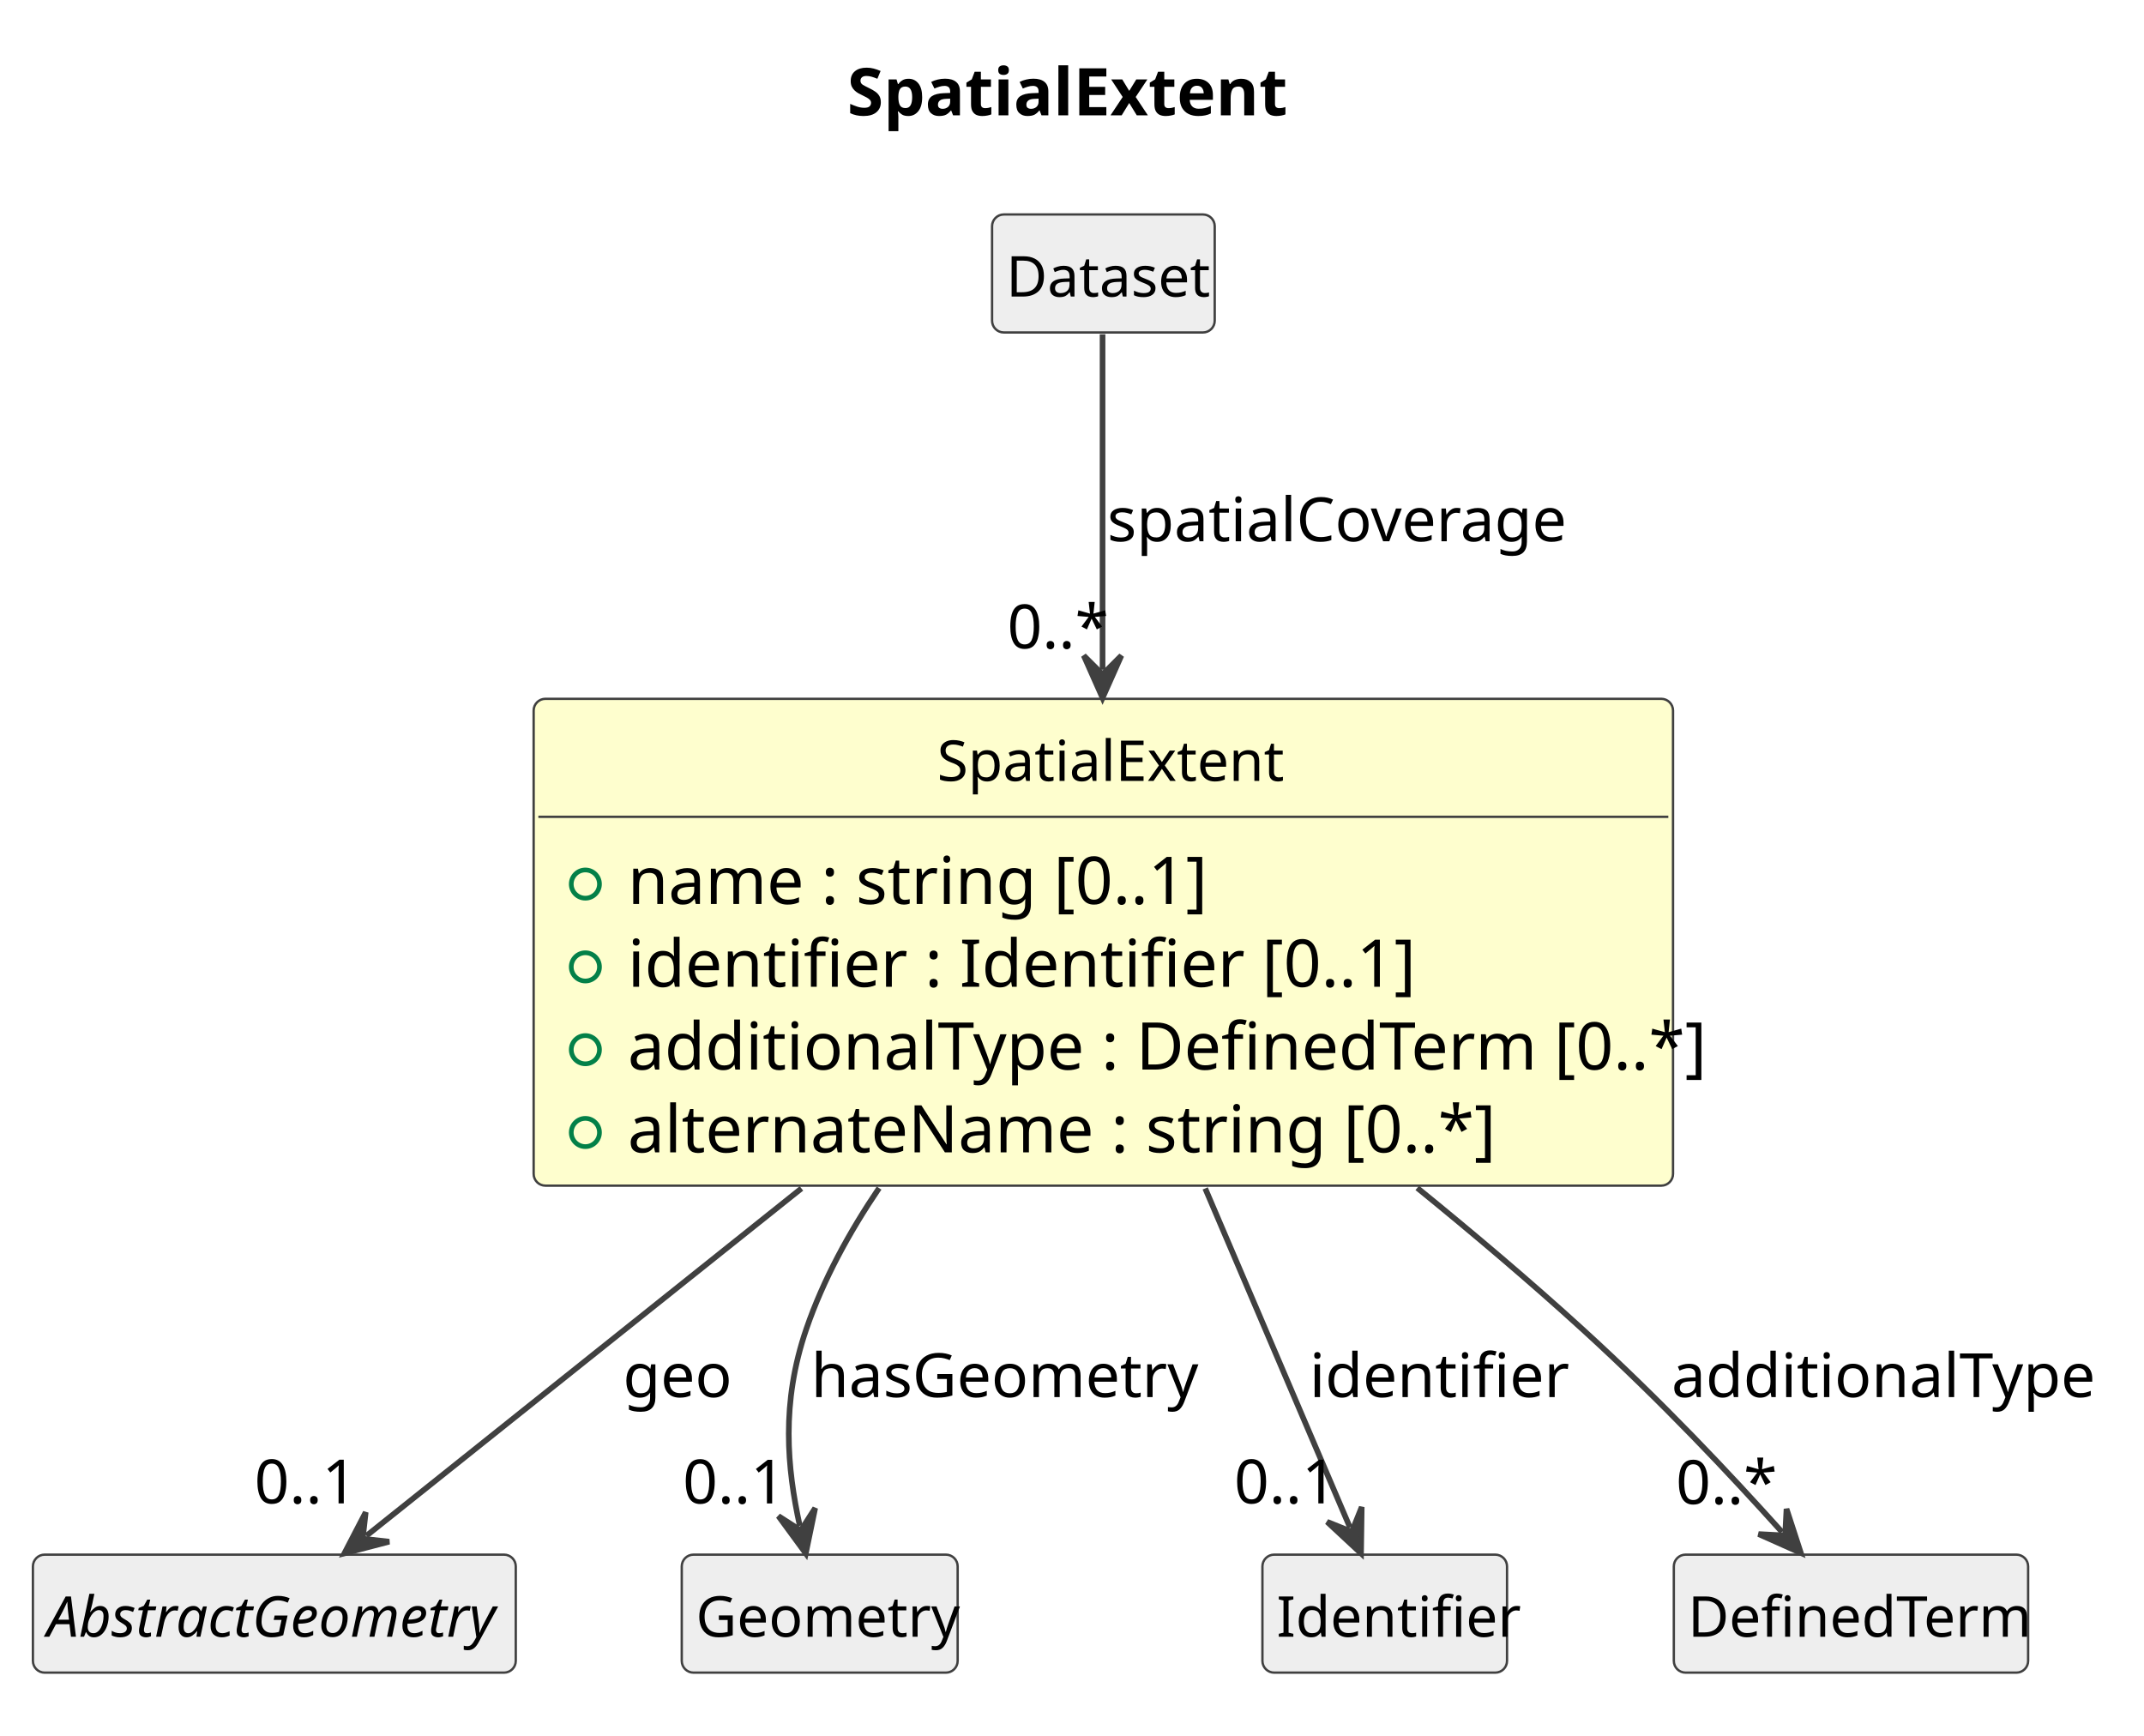
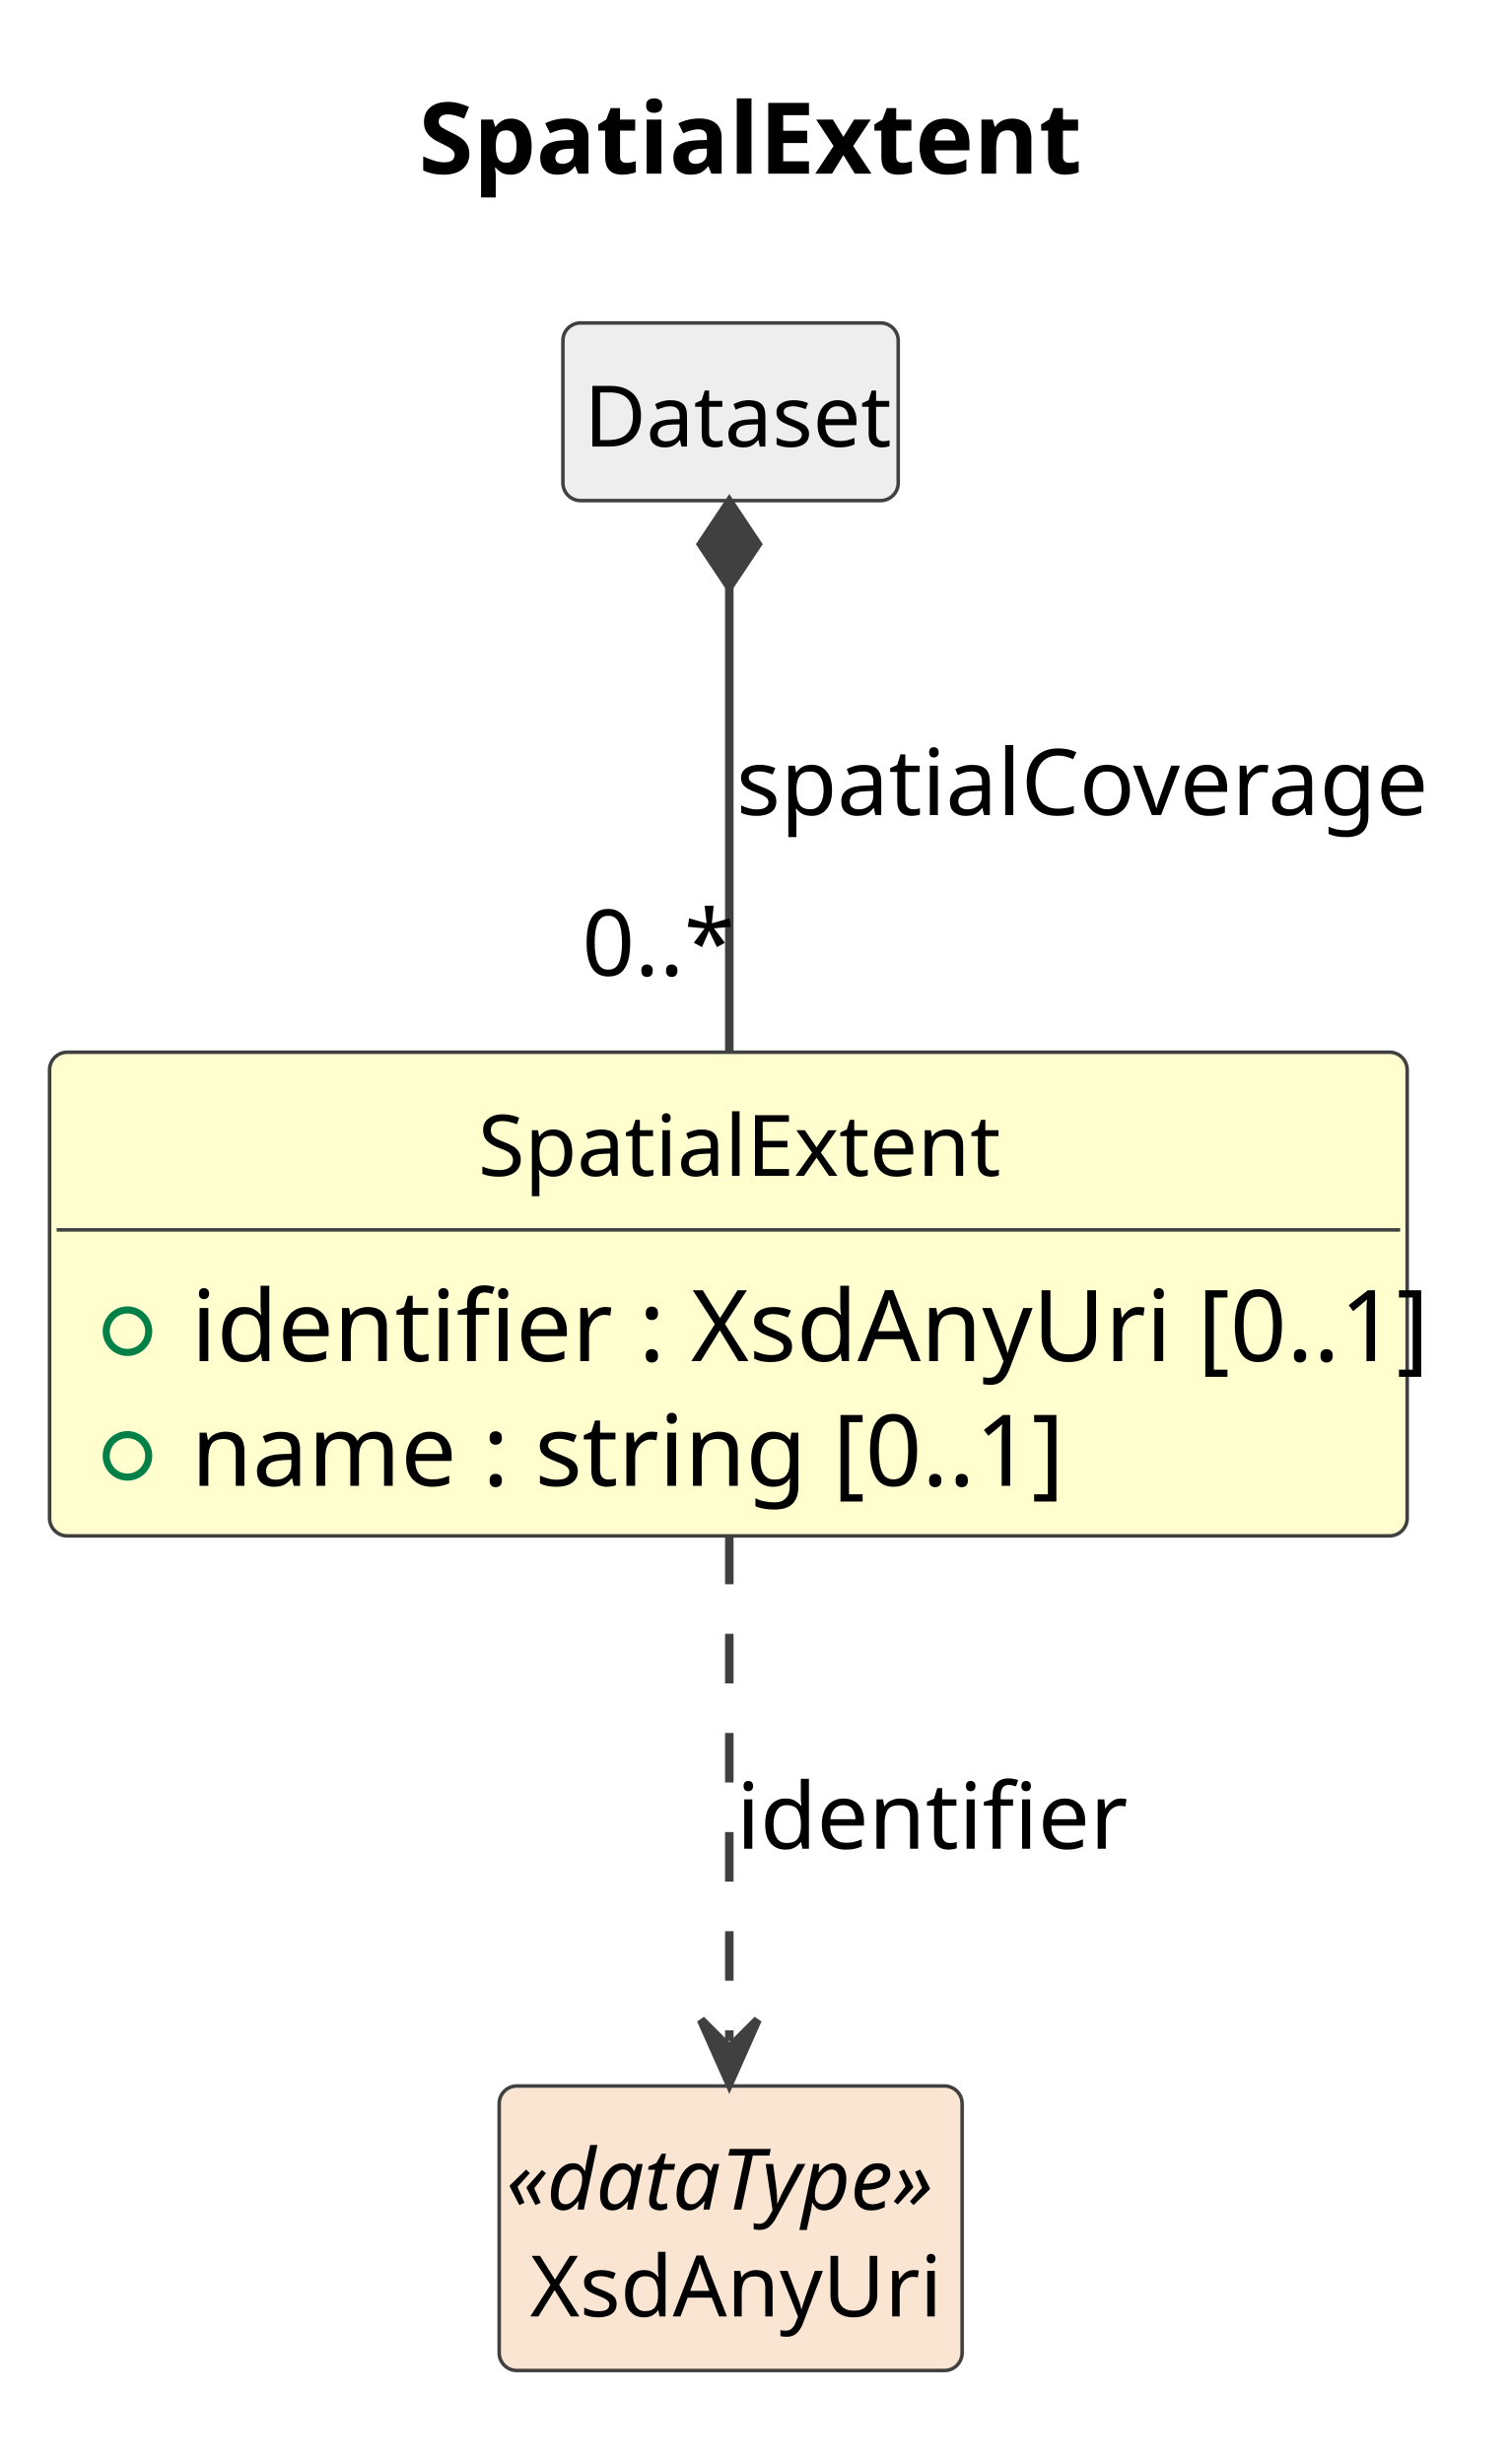
- <svg xmlns="http://www.w3.org/2000/svg" contentStyleType="text/css" data-diagram-type="CLASS" height="369px" preserveAspectRatio="none" style="width:456px;height:369px;background:#FFFFFF;" version="1.1" viewBox="0 0 456 369" width="456px" zoomAndPan="magnify">
+ <svg xmlns="http://www.w3.org/2000/svg" contentStyleType="text/css" data-diagram-type="CLASS" height="348px" preserveAspectRatio="none" style="width:213px;height:348px;background:#FFFFFF;" version="1.1" viewBox="0 0 213 348" width="213px" zoomAndPan="magnify">
  <defs />
  <g>
    <g class="title" data-source-line="1">
-       <text fill="#000000" font-family="sans-serif" font-size="14" font-weight="700" lengthAdjust="spacing" textLength="88.689" x="180.184" y="24.533">SpatialExtent</text>
+       <text fill="#000000" font-family="sans-serif" font-size="14" font-weight="700" lengthAdjust="spacing" textLength="88.689" x="59.128" y="24.533">SpatialExtent</text>
    </g>
    <g class="entity" data-qualified-name="SpatialExtent" data-source-line="12" id="ent0002">
-       <rect fill="#FEFECE" height="103.531" rx="2.5" ry="2.5" style="stroke:#404040;stroke-width:0.5;" width="242.33" x="113.5" y="148.609" />
-       <text fill="#000000" font-family="sans-serif" font-size="12" lengthAdjust="spacing" textLength="70.711" x="199.31" y="166.066">SpatialExtent</text>
-       <line style="stroke:#404040;stroke-width:0.5;" x1="114.5" x2="354.83" y1="173.703" y2="173.703" />
+       <rect fill="#FEFECE" height="68.312" rx="2.5" ry="2.5" style="stroke:#404040;stroke-width:0.5;" width="191.737" x="7" y="148.609" />
+       <text fill="#000000" font-family="sans-serif" font-size="12" lengthAdjust="spacing" textLength="70.711" x="67.513" y="166.066">SpatialExtent</text>
+       <line style="stroke:#404040;stroke-width:0.5;" x1="8" x2="197.737" y1="173.703" y2="173.703" />
      <g data-visibility-modifier="PUBLIC_FIELD">
-         <ellipse cx="124.5" cy="188.008" fill="none" rx="3" ry="3" style="stroke:#038048;stroke-width:1;" />
+         <ellipse cx="18" cy="188.008" fill="none" rx="3" ry="3" style="stroke:#038048;stroke-width:1;" />
      </g>
-       <text fill="#000000" font-family="sans-serif" font-size="14" lengthAdjust="spacing" textLength="115.944" x="133.5" y="192.236">name : string [0..1]</text>
+       <text fill="#000000" font-family="sans-serif" font-size="14" lengthAdjust="spacing" textLength="165.737" x="27" y="192.236">identifier : XsdAnyUri [0..1]</text>
      <g data-visibility-modifier="PUBLIC_FIELD">
-         <ellipse cx="124.5" cy="205.617" fill="none" rx="3" ry="3" style="stroke:#038048;stroke-width:1;" />
+         <ellipse cx="18" cy="205.617" fill="none" rx="3" ry="3" style="stroke:#038048;stroke-width:1;" />
      </g>
-       <text fill="#000000" font-family="sans-serif" font-size="14" lengthAdjust="spacing" textLength="153.303" x="133.5" y="209.846">identifier : Identifier [0..1]</text>
-       <g data-visibility-modifier="PUBLIC_FIELD">
-         <ellipse cx="124.5" cy="223.227" fill="none" rx="3" ry="3" style="stroke:#038048;stroke-width:1;" />
-       </g>
-       <text fill="#000000" font-family="sans-serif" font-size="14" lengthAdjust="spacing" textLength="216.33" x="133.5" y="227.455">additionalType : DefinedTerm [0..*]</text>
-       <g data-visibility-modifier="PUBLIC_FIELD">
-         <ellipse cx="124.5" cy="240.836" fill="none" rx="3" ry="3" style="stroke:#038048;stroke-width:1;" />
-       </g>
-       <text fill="#000000" font-family="sans-serif" font-size="14" lengthAdjust="spacing" textLength="170.413" x="133.5" y="245.065">alternateName : string [0..*]</text>
+       <text fill="#000000" font-family="sans-serif" font-size="14" lengthAdjust="spacing" textLength="115.944" x="27" y="209.846">name : string [0..1]</text>
    </g>
-     <g class="entity" data-qualified-name="Dataset" data-source-line="18" id="ent0003">
-       <rect fill="#EEEEEE" height="25.094" rx="2.5" ry="2.5" style="stroke:#404040;stroke-width:0.5;" width="47.355" x="211" y="45.609" />
-       <text fill="#000000" font-family="sans-serif" font-size="12" lengthAdjust="spacing" textLength="41.355" x="214" y="63.066">Dataset</text>
+     <g class="entity" data-qualified-name="Dataset" data-source-line="16" id="ent0003">
+       <rect fill="#EEEEEE" height="25.094" rx="2.5" ry="2.5" style="stroke:#404040;stroke-width:0.5;" width="47.355" x="79.5" y="45.609" />
+       <text fill="#000000" font-family="sans-serif" font-size="12" lengthAdjust="spacing" textLength="41.355" x="82.5" y="63.066">Dataset</text>
    </g>
-     <g class="entity" data-qualified-name="AbstractGeometry" data-source-line="20" id="ent0005">
-       <rect fill="#EEEEEE" height="25.094" rx="2.5" ry="2.5" style="stroke:#404040;stroke-width:0.5;" width="102.697" x="7" y="330.609" />
-       <text fill="#000000" font-family="sans-serif" font-size="12" font-style="italic" lengthAdjust="spacing" textLength="96.697" x="10" y="348.066">AbstractGeometry</text>
+     <g class="entity" data-qualified-name="XsdAnyUri" data-source-line="18" id="ent0005">
+       <rect fill="#FAE5D3" height="40.188" rx="2.5" ry="2.5" style="stroke:#404040;stroke-width:0.5;" width="65.381" x="70.5" y="294.609" />
+       <text fill="#000000" font-family="sans-serif" font-size="12" font-style="italic" lengthAdjust="spacing" textLength="63.381" x="71.5" y="312.066">«dataType»</text>
+       <text fill="#000000" font-family="sans-serif" font-size="12" lengthAdjust="spacing" textLength="56.684" x="74.849" y="327.16">XsdAnyUri</text>
    </g>
-     <g class="entity" data-qualified-name="Geometry" data-source-line="22" id="ent0007">
-       <rect fill="#EEEEEE" height="25.094" rx="2.5" ry="2.5" style="stroke:#404040;stroke-width:0.5;" width="58.682" x="145" y="330.609" />
-       <text fill="#000000" font-family="sans-serif" font-size="12" lengthAdjust="spacing" textLength="52.682" x="148" y="348.066">Geometry</text>
+     <g class="link" data-entity-1="ent0003" data-entity-2="ent0002" data-link-type="composition" data-source-line="17" id="lnk4">
+       <path codeLine="17" d="M103,82.859 C103,100.579 103,122.829 103,148.569" fill="none" id="Dataset-backto-SpatialExtent" style="stroke:#404040;stroke-width:1.2;" />
+       <polygon fill="#404040" points="103,70.859,99,76.859,103,82.859,107,76.859,103,70.859" style="stroke:#404040;stroke-width:1.2;" />
+       <text fill="#000000" font-family="sans-serif" font-size="13" lengthAdjust="spacing" textLength="93.945" x="104" y="115.105">spatialCoverage</text>
+       <text fill="#000000" font-family="sans-serif" font-size="13" lengthAdjust="spacing" textLength="19.513" x="82.206" y="137.792">0..*</text>
    </g>
-     <g class="entity" data-qualified-name="Identifier" data-source-line="24" id="ent0009">
-       <rect fill="#EEEEEE" height="25.094" rx="2.5" ry="2.5" style="stroke:#404040;stroke-width:0.5;" width="52.025" x="268.5" y="330.609" />
-       <text fill="#000000" font-family="sans-serif" font-size="12" lengthAdjust="spacing" textLength="46.025" x="271.5" y="348.066">Identifier</text>
-     </g>
-     <g class="entity" data-qualified-name="DefinedTerm" data-source-line="26" id="ent0011">
-       <rect fill="#EEEEEE" height="25.094" rx="2.5" ry="2.5" style="stroke:#404040;stroke-width:0.5;" width="75.357" x="356" y="330.609" />
-       <text fill="#000000" font-family="sans-serif" font-size="12" lengthAdjust="spacing" textLength="69.357" x="359" y="348.066">DefinedTerm</text>
-     </g>
-     <g class="link" data-entity-1="ent0003" data-entity-2="ent0002" data-link-type="dependency" data-source-line="19" id="lnk4">
-       <path codeLine="19" d="M234.5,71.089 C234.5,88.139 234.5,114.459 234.5,142.419" fill="none" id="Dataset-to-SpatialExtent" style="stroke:#404040;stroke-width:1.2;" />
-       <polygon fill="#404040" points="234.5,148.419,238.5,139.419,234.5,143.419,230.5,139.419,234.5,148.419" style="stroke:#404040;stroke-width:1.2;" />
-       <text fill="#000000" font-family="sans-serif" font-size="13" lengthAdjust="spacing" textLength="93.945" x="235.5" y="115.105">spatialCoverage</text>
-       <text fill="#000000" font-family="sans-serif" font-size="13" lengthAdjust="spacing" textLength="19.513" x="214.236" y="137.882">0..*</text>
-     </g>
-     <g class="link" data-entity-1="ent0002" data-entity-2="ent0005" data-link-type="dependency" data-source-line="21" id="lnk6">
-       <path codeLine="21" d="M170.46,252.729 C135.28,280.819 99.25,309.587 77.93,326.597" fill="none" id="SpatialExtent-to-AbstractGeometry" style="stroke:#404040;stroke-width:1.2;" />
-       <polygon fill="#404040" points="73.24,330.339,82.77,327.853,77.148,327.221,77.781,321.6,73.24,330.339" style="stroke:#404040;stroke-width:1.2;" />
-       <text fill="#000000" font-family="sans-serif" font-size="13" lengthAdjust="spacing" textLength="21.69" x="132.5" y="297.104">geo</text>
-       <text fill="#000000" font-family="sans-serif" font-size="13" lengthAdjust="spacing" textLength="21.684" x="54.104" y="319.707">0..1</text>
-     </g>
-     <g class="link" data-entity-1="ent0002" data-entity-2="ent0007" data-link-type="dependency" data-source-line="23" id="lnk8">
-       <path codeLine="23" d="M186.97,252.659 C180.63,262.019 175.08,272.159 171.5,282.609 C166.06,298.459 167.434,312.217 170.104,324.487" fill="none" id="SpatialExtent-to-Geometry" style="stroke:#404040;stroke-width:1.2;" />
-       <polygon fill="#404040" points="171.38,330.349,173.375,320.705,170.317,325.464,165.558,322.406,171.38,330.349" style="stroke:#404040;stroke-width:1.2;" />
-       <text fill="#000000" font-family="sans-serif" font-size="13" lengthAdjust="spacing" textLength="78.032" x="172.5" y="297.104">hasGeometry</text>
-       <text fill="#000000" font-family="sans-serif" font-size="13" lengthAdjust="spacing" textLength="21.684" x="145.214" y="319.721">0..1</text>
-     </g>
-     <g class="link" data-entity-1="ent0002" data-entity-2="ent0009" data-link-type="dependency" data-source-line="25" id="lnk10">
-       <path codeLine="25" d="M256.33,252.729 C268.33,280.819 279.855,307.811 287.115,324.821" fill="none" id="SpatialExtent-to-Identifier" style="stroke:#404040;stroke-width:1.2;" />
-       <polygon fill="#404040" points="289.47,330.339,289.616,320.492,287.507,325.741,282.258,323.632,289.47,330.339" style="stroke:#404040;stroke-width:1.2;" />
-       <text fill="#000000" font-family="sans-serif" font-size="13" lengthAdjust="spacing" textLength="49.137" x="278.5" y="297.104">identifier</text>
-       <text fill="#000000" font-family="sans-serif" font-size="13" lengthAdjust="spacing" textLength="21.684" x="262.485" y="319.707">0..1</text>
-     </g>
-     <g class="link" data-entity-1="ent0002" data-entity-2="ent0011" data-link-type="dependency" data-source-line="27" id="lnk12">
-       <path codeLine="27" d="M301.43,252.619 C313.35,262.299 325.47,272.559 336.5,282.609 C353.63,298.219 367.885,313.44 379.005,325.791" fill="none" id="SpatialExtent-to-DefinedTerm" style="stroke:#404040;stroke-width:1.2;" />
-       <polygon fill="#404040" points="383.02,330.249,379.97,320.885,379.674,326.534,374.025,326.238,383.02,330.249" style="stroke:#404040;stroke-width:1.2;" />
-       <text fill="#000000" font-family="sans-serif" font-size="13" lengthAdjust="spacing" textLength="84.557" x="355.5" y="297.104">additionalType</text>
-       <text fill="#000000" font-family="sans-serif" font-size="13" lengthAdjust="spacing" textLength="19.513" x="356.432" y="319.841">0..*</text>
+     <g class="link" data-entity-1="ent0002" data-entity-2="ent0005" data-link-type="dependency" data-source-line="19" id="lnk6">
+       <path codeLine="19" d="M103,216.749 C103,241.269 103,267.839 103,288.259" fill="none" id="SpatialExtent-to-XsdAnyUri" style="stroke:#404040;stroke-width:1.2;stroke-dasharray:7,7;" />
+       <polygon fill="#404040" points="103,294.259,107,285.259,103,289.259,99,285.259,103,294.259" style="stroke:#404040;stroke-width:1.2;" />
+       <text fill="#000000" font-family="sans-serif" font-size="13" lengthAdjust="spacing" textLength="49.137" x="104" y="261.104">identifier</text>
    </g>
  </g>
</svg>
